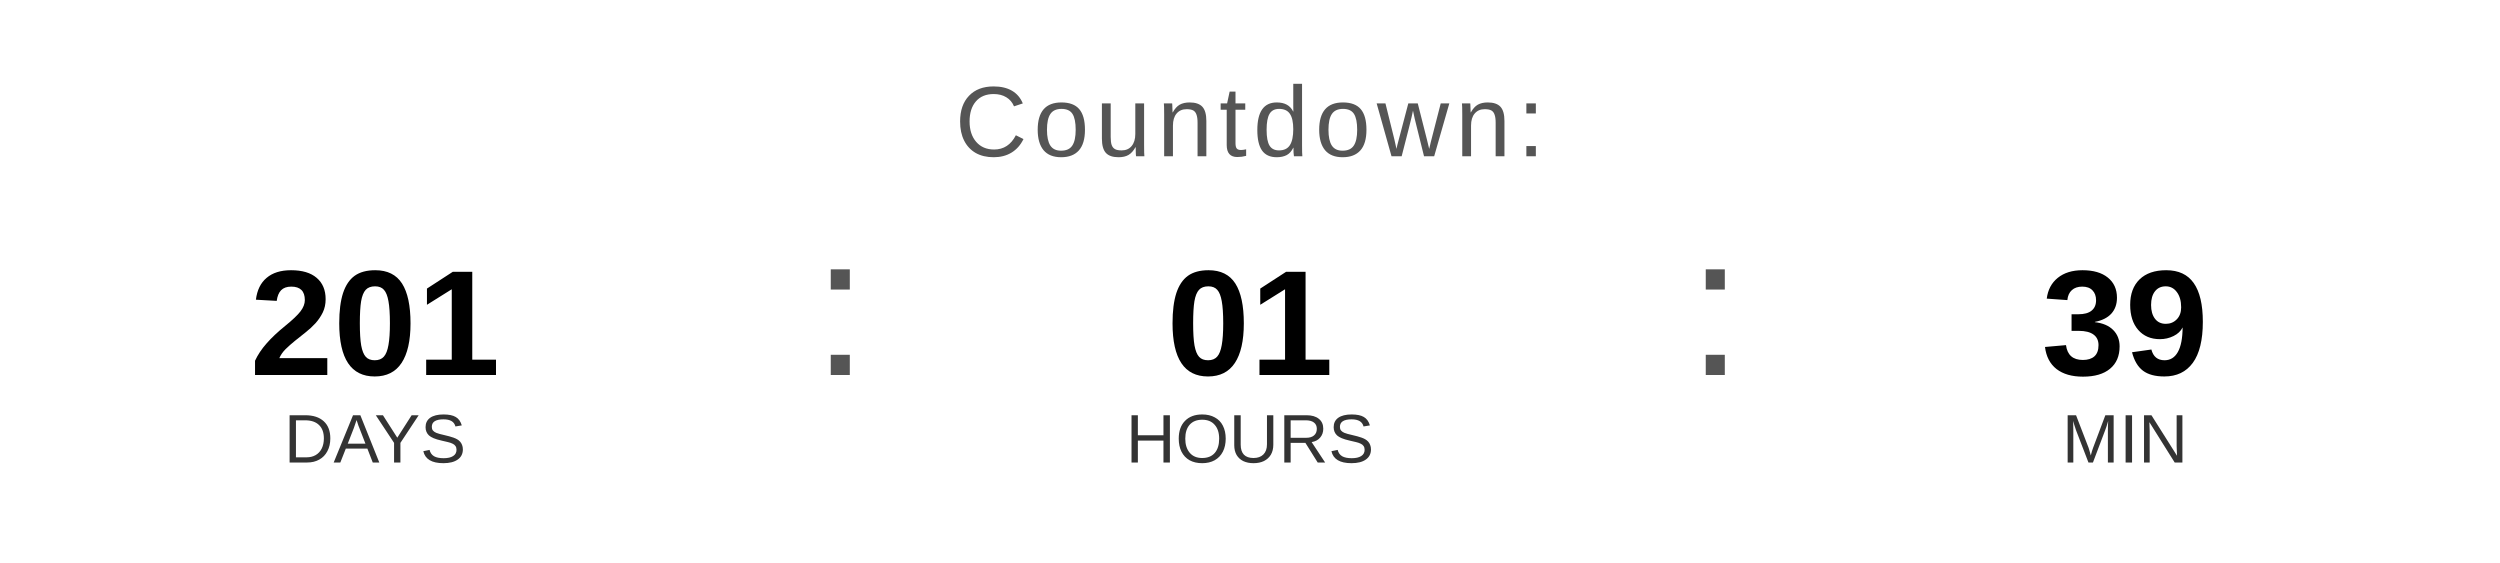
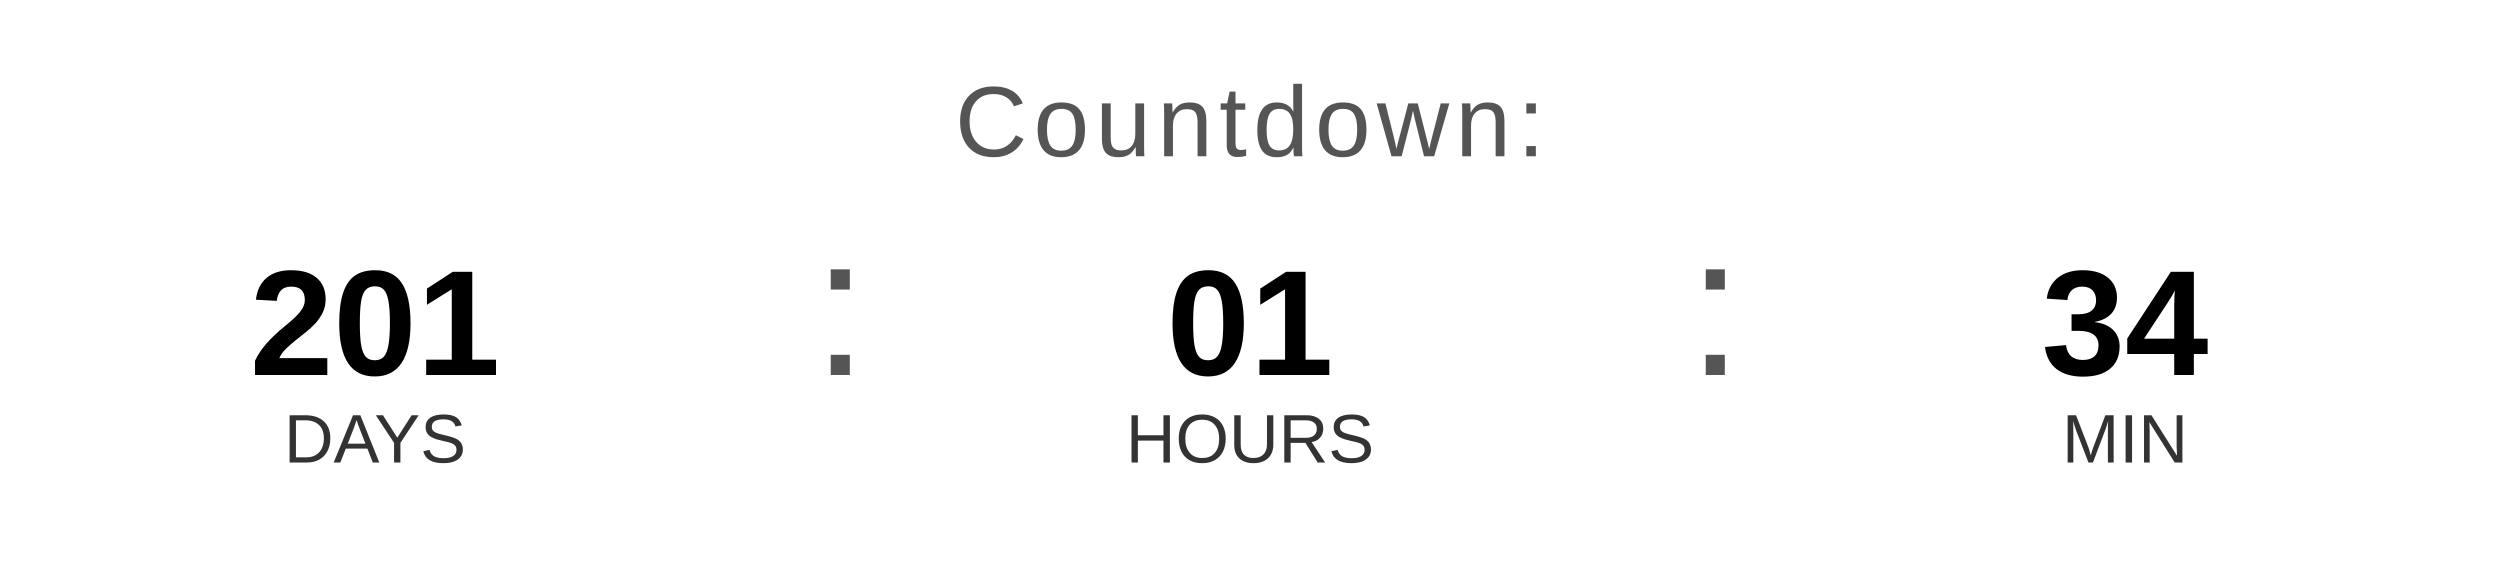
<svg xmlns="http://www.w3.org/2000/svg" width="400" height="90" viewBox="0 0 400 90">
  <text x="200" y="25" font-family="Arial, Helvetica, sans-serif" font-size="16" fill="#555555" text-anchor="middle" letter-spacing="1">
    Countdown:
  </text>
  <text x="60" y="60" font-family="Arial, Helvetica, sans-serif" font-size="24" font-weight="bold" fill="#000000" text-anchor="middle">201</text>
  <text x="60" y="74" font-family="Arial, Helvetica, sans-serif" font-size="11" fill="#333333" text-anchor="middle">DAYS</text>
  <text x="130" y="60" font-family="Arial, sans-serif" font-size="32" fill="#555555">:</text>
  <text x="200" y="60" font-family="Arial, Helvetica, sans-serif" font-size="24" font-weight="bold" fill="#000000" text-anchor="middle">01</text>
  <text x="200" y="74" font-family="Arial, Helvetica, sans-serif" font-size="11" fill="#333333" text-anchor="middle">HOURS</text>
  <text x="270" y="60" font-family="Arial, sans-serif" font-size="32" fill="#555555">:</text>
-   <text x="340" y="60" font-family="Arial, Helvetica, sans-serif" font-size="24" font-weight="bold" fill="#000000" text-anchor="middle">39</text>
+   <text x="340" y="60" font-family="Arial, Helvetica, sans-serif" font-size="24" font-weight="bold" fill="#000000" text-anchor="middle">34</text>
  <text x="340" y="74" font-family="Arial, Helvetica, sans-serif" font-size="11" fill="#333333" text-anchor="middle">MIN</text>
</svg>
